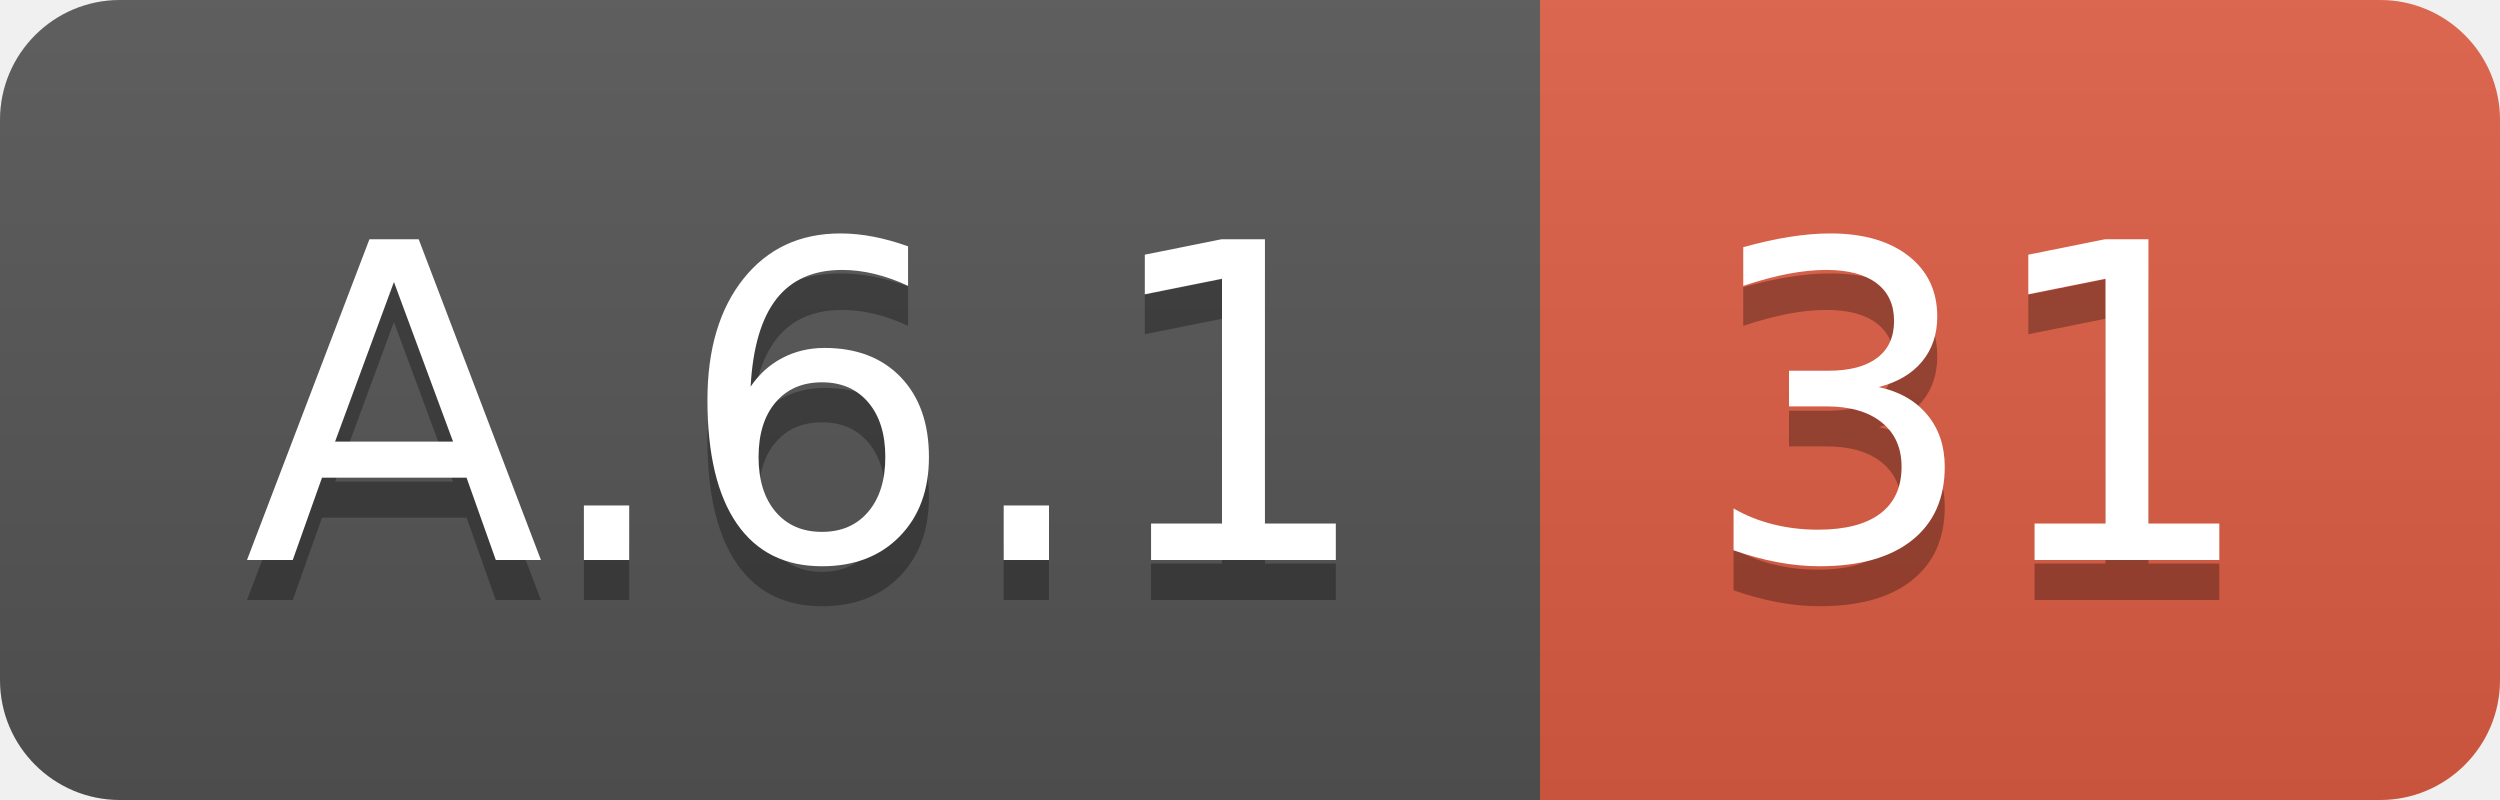
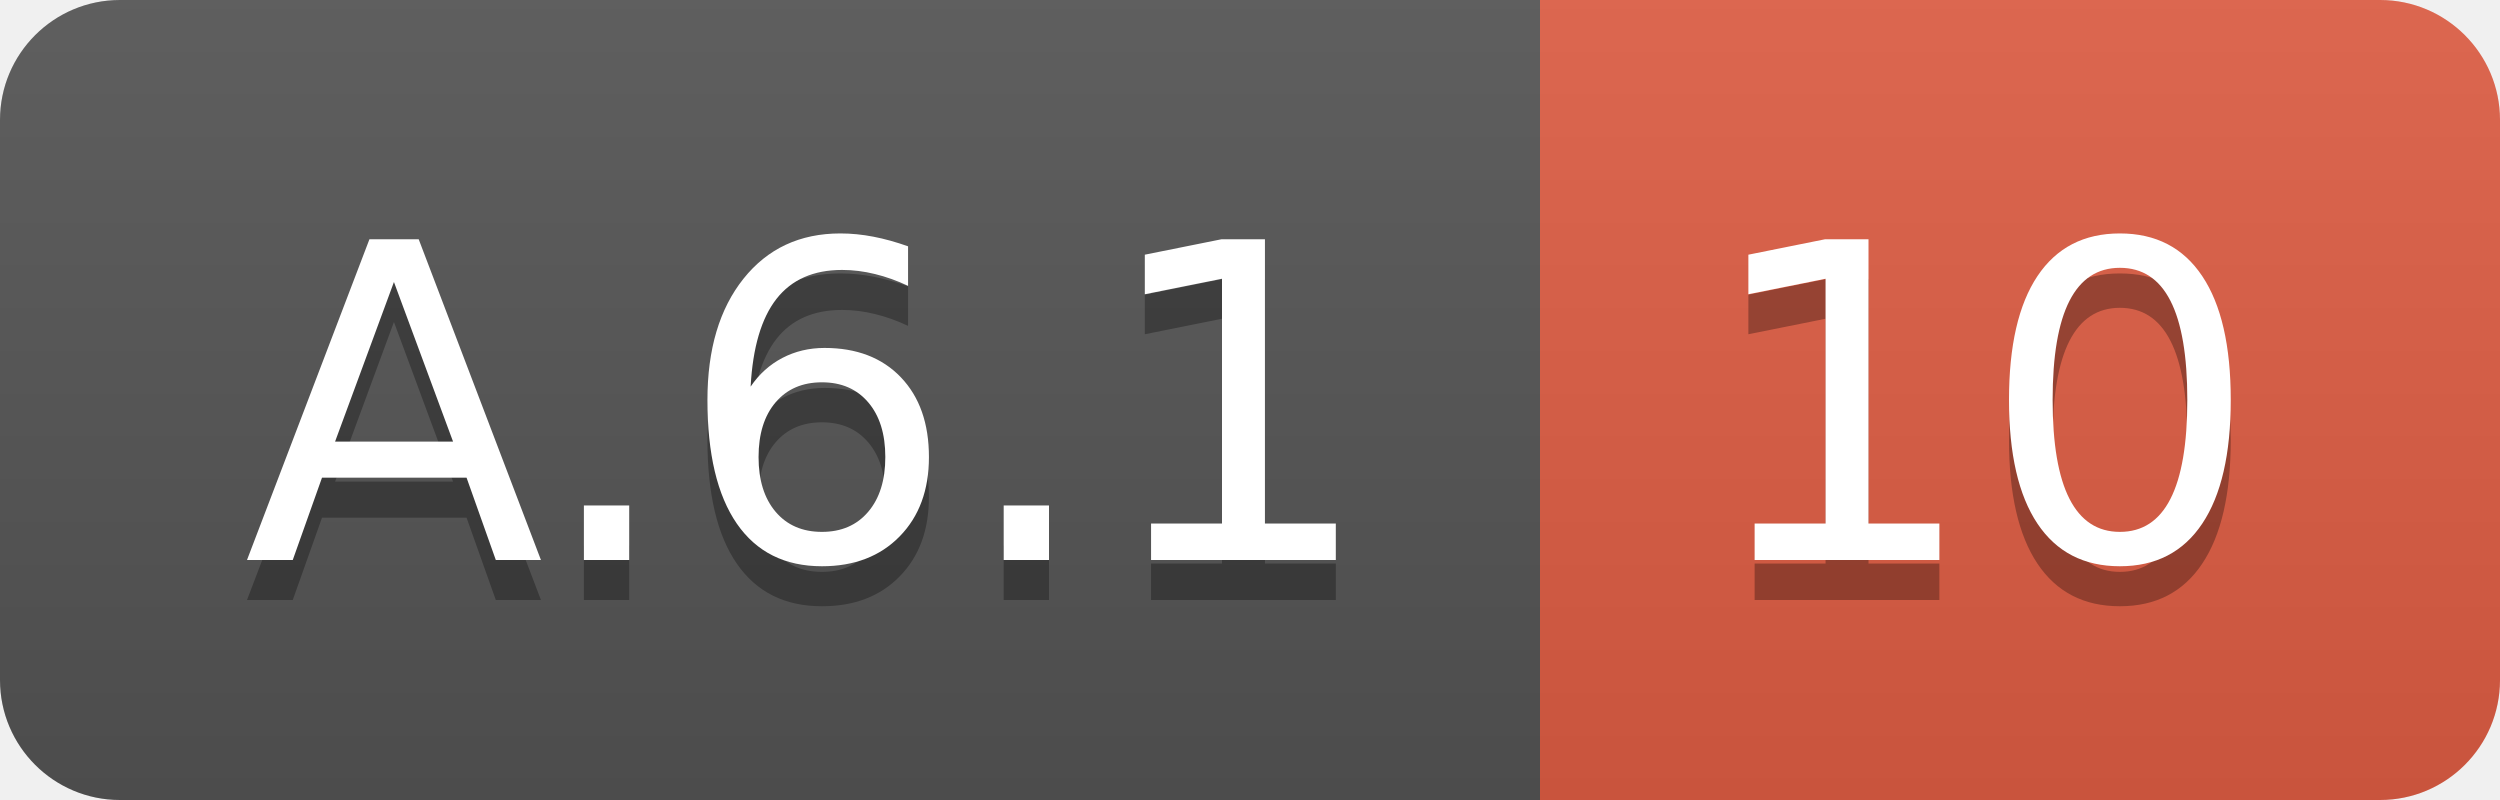
<svg xmlns="http://www.w3.org/2000/svg" width="62.5" height="20">
  <linearGradient id="smooth" x2="0" y2="100%">
    <stop offset="0" stop-color="#bbb" stop-opacity=".1" />
    <stop offset="1" stop-opacity=".1" />
  </linearGradient>
  <clipPath id="round">
    <rect width="62.5" height="20" rx="3" fill="#fff" />
  </clipPath>
  <g clip-path="url(#round)">
    <rect width="38.5" height="20" fill="#555" />
    <rect x="38.5" width="24.0" height="20" fill="#e05d44" />
    <rect width="62.5" height="20" fill="url(#smooth)" />
  </g>
  <g fill="#fff" text-anchor="middle" font-family="DejaVu Sans,Verdana,Geneva,sans-serif" font-size="110">
    <text x="202.5" y="150" fill="#010101" fill-opacity=".3" transform="scale(0.1)" textLength="285.0" lengthAdjust="spacing">A.6.1</text>
    <text x="202.5" y="140" transform="scale(0.1)" textLength="285.0" lengthAdjust="spacing">A.6.1</text>
-     <text x="495.0" y="150" fill="#010101" fill-opacity=".3" transform="scale(0.1)" textLength="140.0" lengthAdjust="spacing">31</text>
-     <text x="495.0" y="140" transform="scale(0.1)" textLength="140.0" lengthAdjust="spacing">31</text>
+     <text x="495.0" y="150" fill="#010101" fill-opacity=".3" transform="scale(0.1)" textLength="140.0" lengthAdjust="spacing">10</text>
+     <text x="495.0" y="140" transform="scale(0.1)" textLength="140.0" lengthAdjust="spacing">10</text>
  </g>
</svg>
